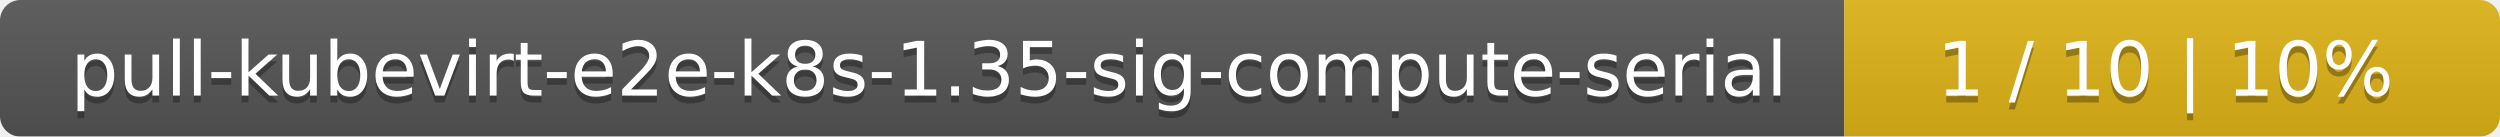
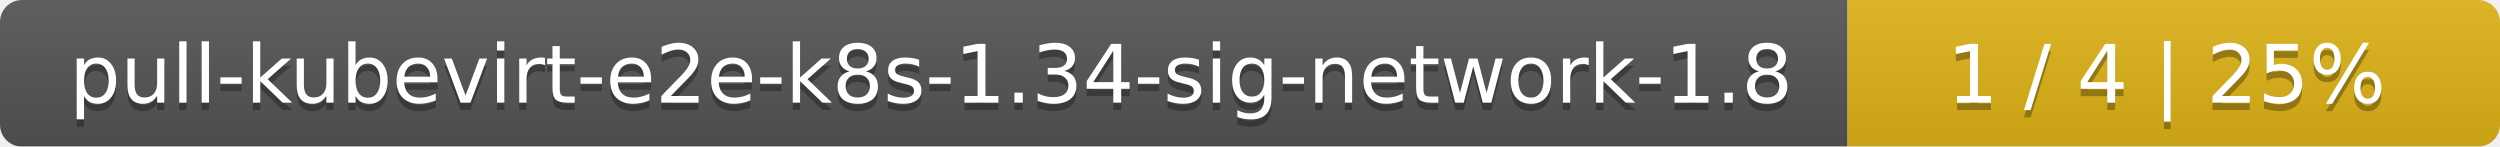
- <svg xmlns="http://www.w3.org/2000/svg" width="366" height="20">
+ <svg xmlns="http://www.w3.org/2000/svg" width="341" height="20">
  <linearGradient id="smooth" x2="0" y2="100%">
    <stop offset="0" stop-color="#bbb" stop-opacity=".1" />
    <stop offset="1" stop-opacity=".1" />
  </linearGradient>
  <mask id="round">
-     <rect width="366" height="20" rx="3" fill="#fff" />
+     <rect width="341" height="20" rx="3" fill="#fff" />
  </mask>
  <g mask="url(#round)">
-     <rect width="270" height="20" fill="#555" />
-     <rect x="270" width="96" height="20" fill="#dfb317" />
-     <rect width="366" height="20" fill="url(#smooth)" />
+     <rect width="252" height="20" fill="#555" />
+     <rect x="252" width="89" height="20" fill="#dfb317" />
+     <rect width="341" height="20" fill="url(#smooth)" />
  </g>
  <g fill="#fff" text-anchor="middle" font-family="DejaVu Sans,Verdana,Geneva,sans-serif" font-size="11">
-     <text x="136" y="15" fill="#010101" fill-opacity=".3">pull-kubevirt-e2e-k8s-1.35-sig-compute-serial</text>
-     <text x="136" y="14">pull-kubevirt-e2e-k8s-1.35-sig-compute-serial</text>
-     <text x="317" y="15" fill="#010101" fill-opacity=".3">1 / 10    |    10%</text>
-     <text x="317" y="14">1 / 10    |    10%</text>
+     <text x="127" y="15" fill="#010101" fill-opacity=".3">pull-kubevirt-e2e-k8s-1.34-sig-network-1.8</text>
+     <text x="127" y="14">pull-kubevirt-e2e-k8s-1.34-sig-network-1.8</text>
+     <text x="295.5" y="15" fill="#010101" fill-opacity=".3">1 / 4    |    25%</text>
+     <text x="295.5" y="14">1 / 4    |    25%</text>
  </g>
</svg>
